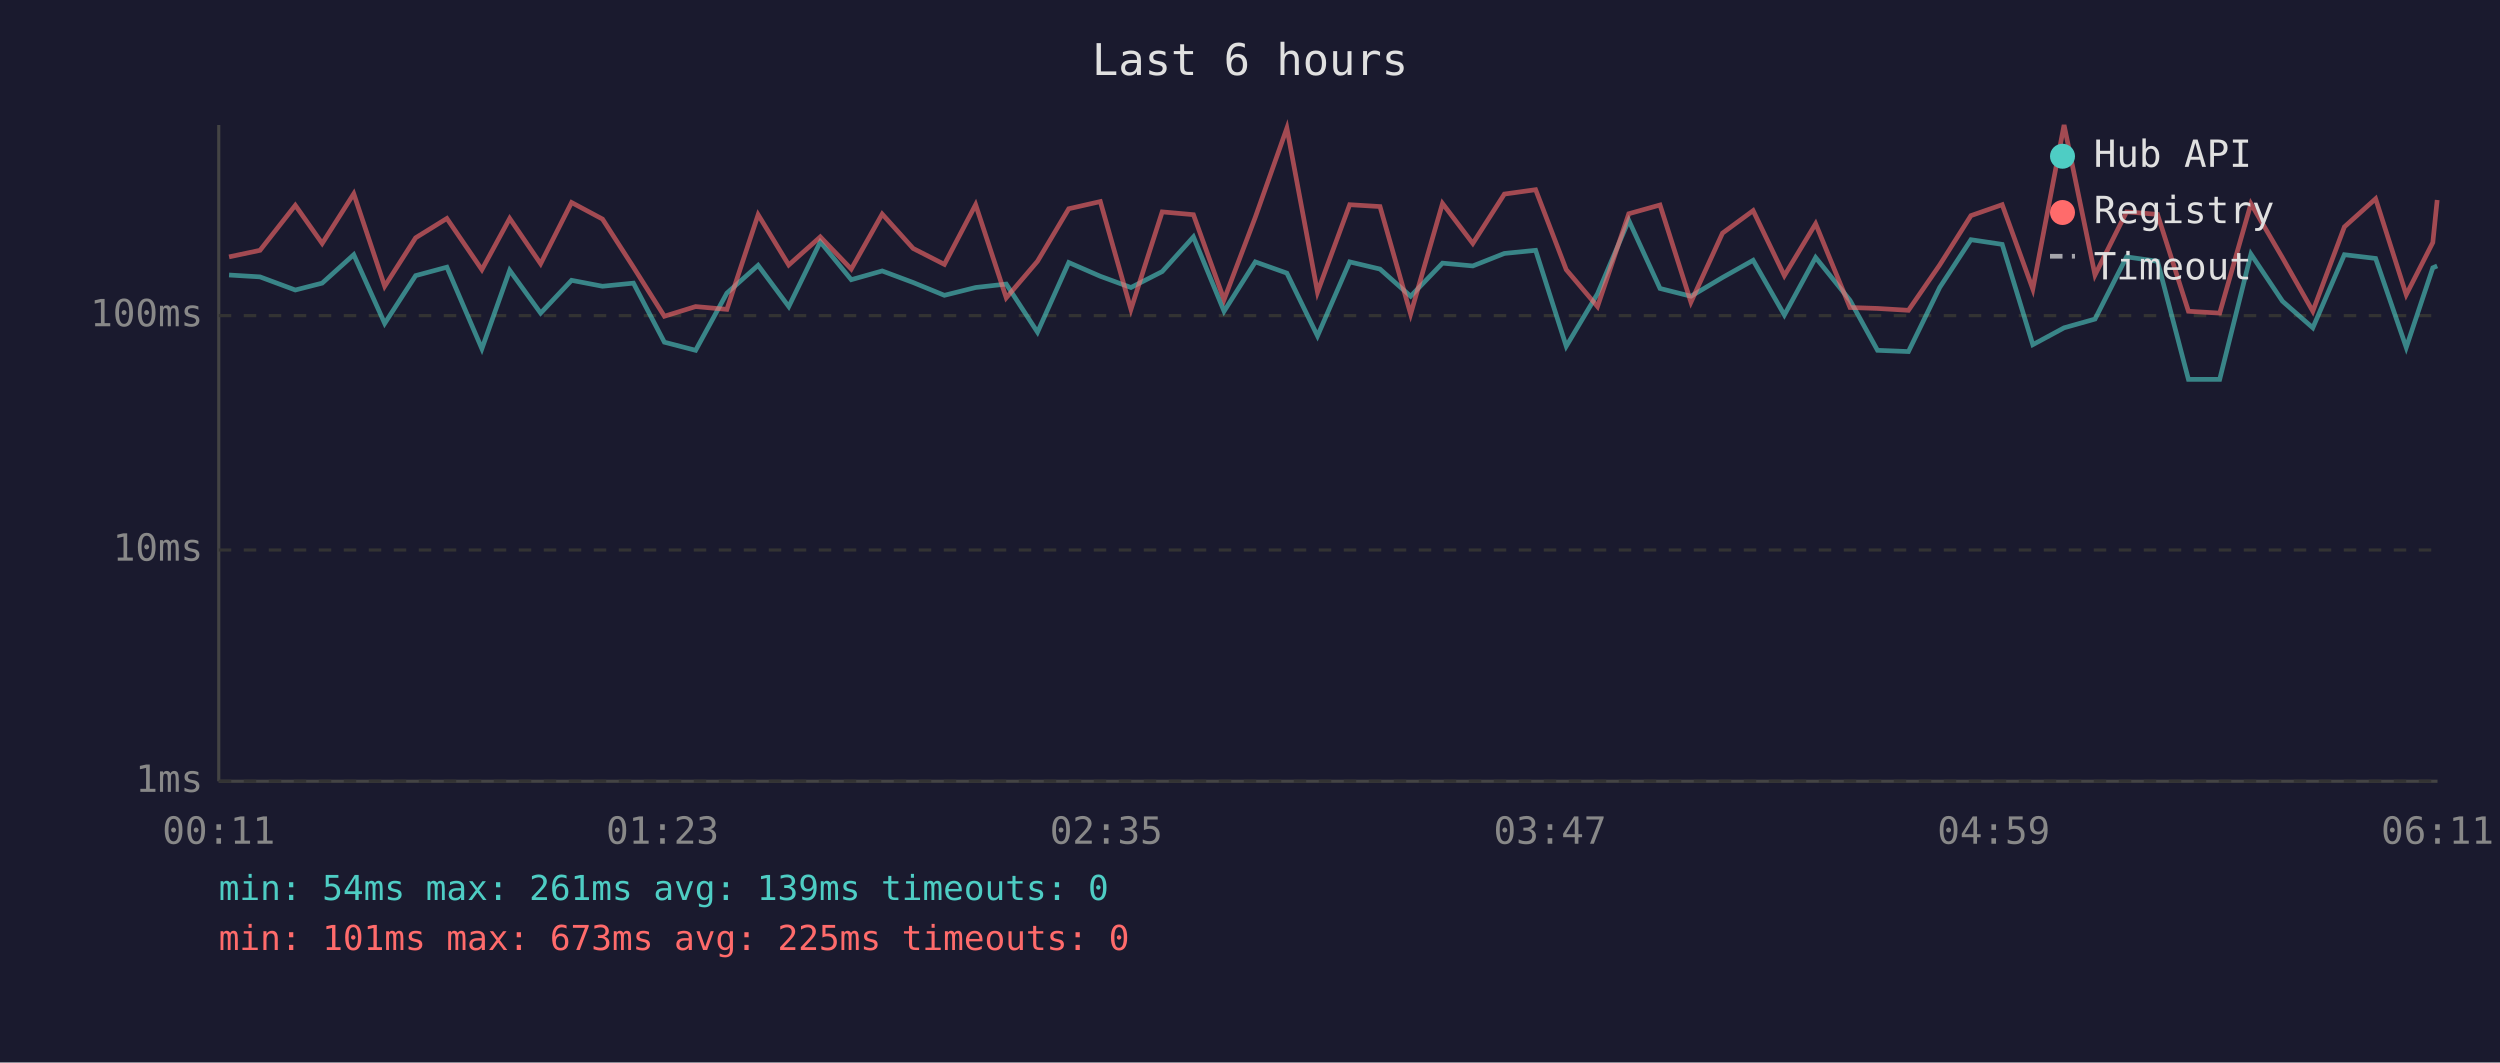
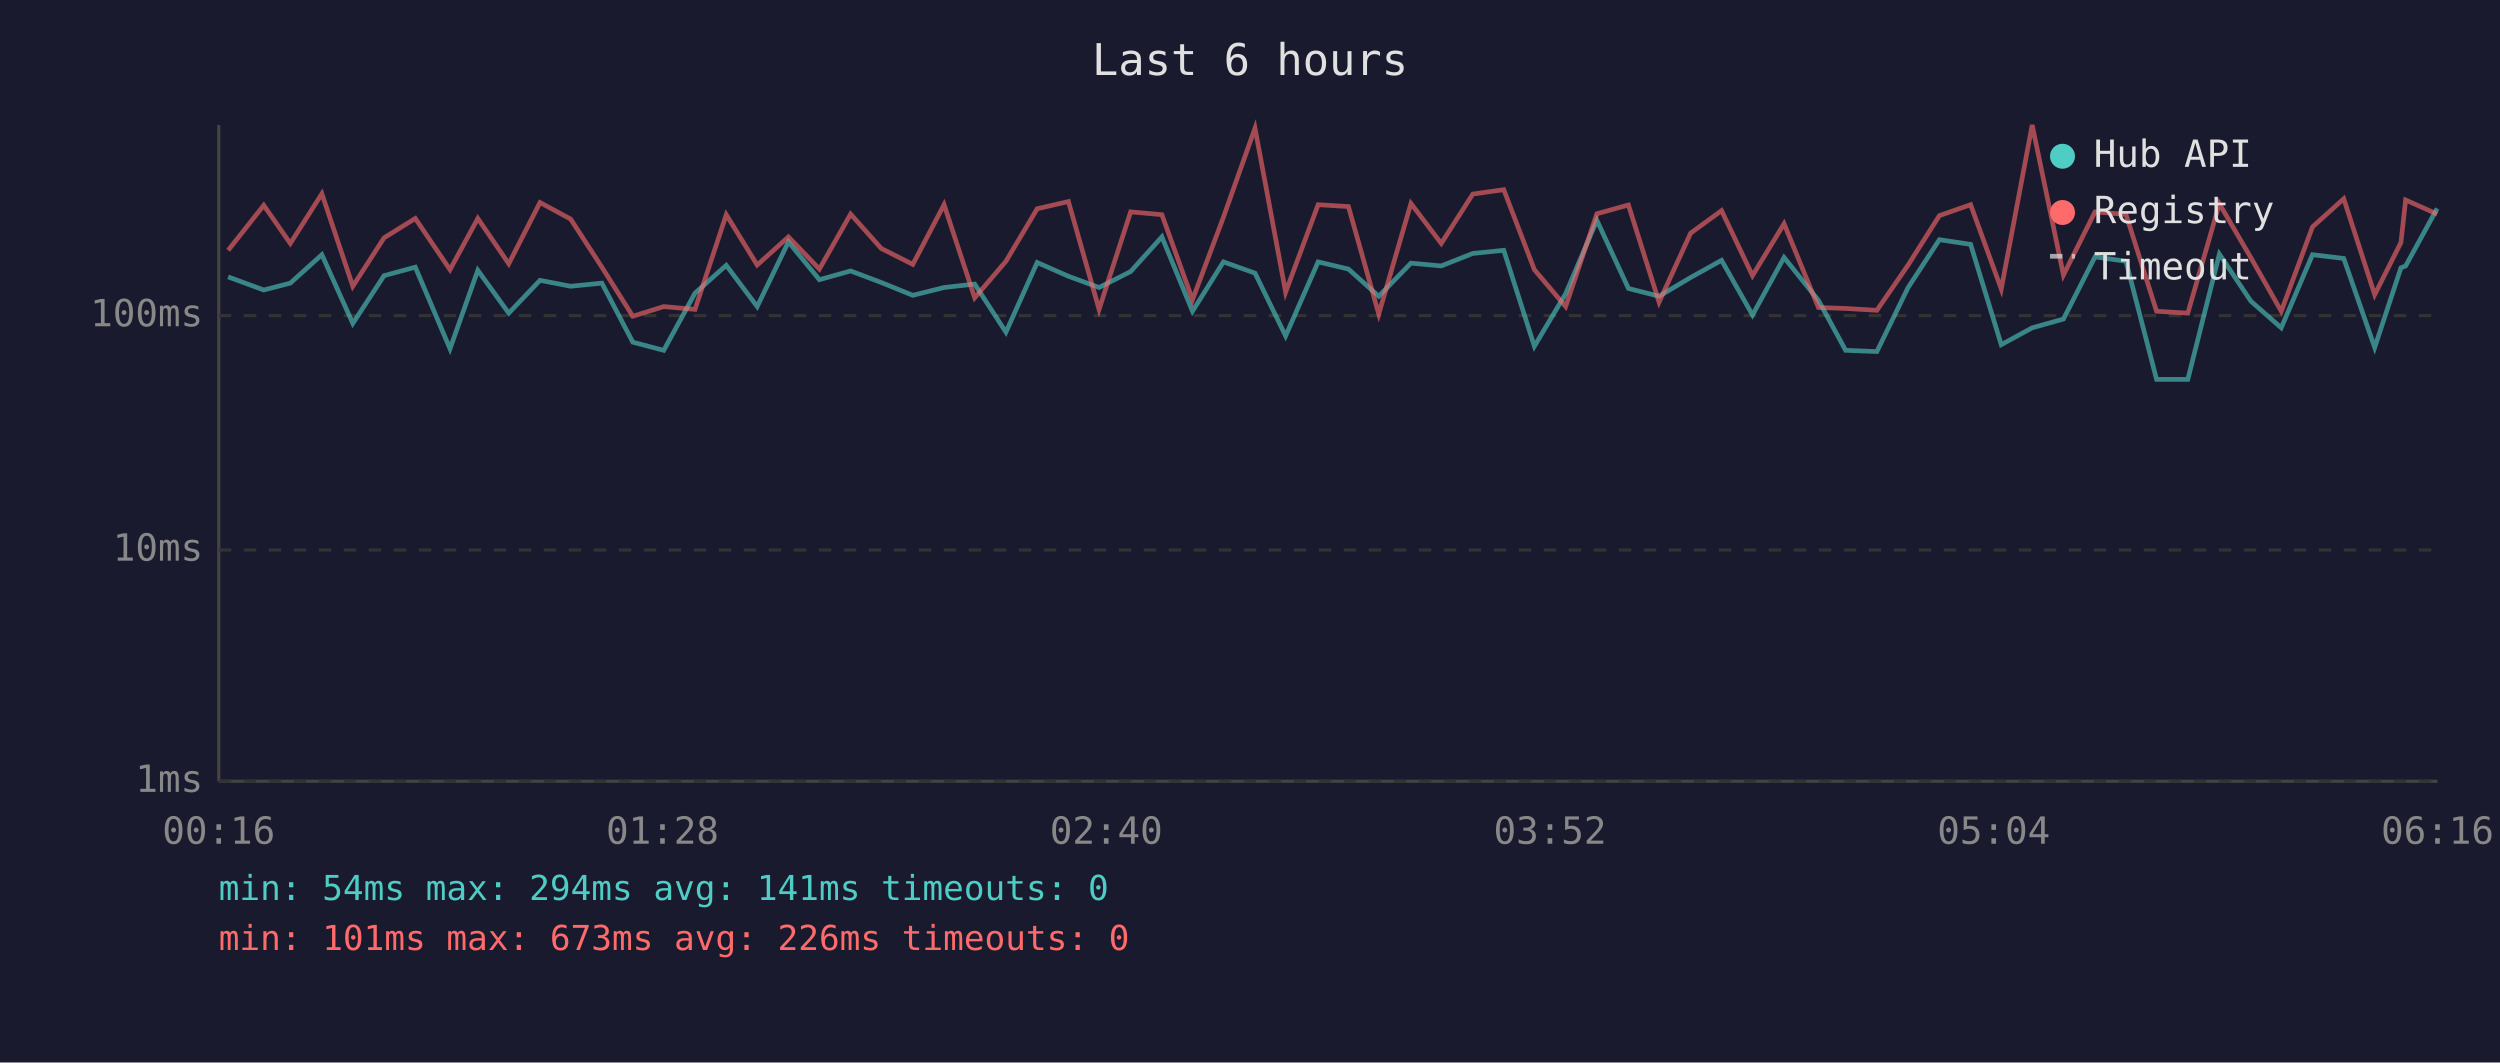
<svg xmlns="http://www.w3.org/2000/svg" viewBox="0 0 800 340" font-family="monospace" font-size="12">
  <rect width="800" height="340" fill="#1a1a2e" />
  <text x="400" y="24" fill="#e0e0e0" font-size="14" text-anchor="middle">Last 6 hours</text>
  <line x1="70" y1="40" x2="70" y2="250" stroke="#444" stroke-width="1" />
  <line x1="70" y1="250" x2="780" y2="250" stroke="#444" stroke-width="1" />
  <line x1="70" y1="250" x2="780" y2="250" stroke="#333" stroke-width="1" stroke-dasharray="4" />
  <text x="65" y="250" fill="#888" text-anchor="end" dominant-baseline="middle">1ms</text>
  <line x1="70" y1="176" x2="780" y2="176" stroke="#333" stroke-width="1" stroke-dasharray="4" />
  <text x="65" y="176" fill="#888" text-anchor="end" dominant-baseline="middle">10ms</text>
  <line x1="70" y1="101" x2="780" y2="101" stroke="#333" stroke-width="1" stroke-dasharray="4" />
  <text x="65" y="101" fill="#888" text-anchor="end" dominant-baseline="middle">100ms</text>
-   <text x="70" y="270" fill="#888" text-anchor="middle">00:11</text>
-   <text x="212" y="270" fill="#888" text-anchor="middle">01:23</text>
-   <text x="354" y="270" fill="#888" text-anchor="middle">02:35</text>
-   <text x="496" y="270" fill="#888" text-anchor="middle">03:47</text>
-   <text x="638" y="270" fill="#888" text-anchor="middle">04:59</text>
-   <text x="780" y="270" fill="#888" text-anchor="middle">06:11</text>
-   <polyline points="73.3,88.0 83.2,88.6 94.5,92.8 103.1,90.6 113.2,81.5 123.1,103.5 133.0,88.2 143.0,85.5 154.2,111.6 163.1,86.5 173.0,100.2 182.9,89.7 192.8,91.6 202.7,90.6 212.6,109.5 222.6,112.1 232.6,93.8 242.6,84.9 252.4,98.1 262.5,77.4 272.4,89.5 282.3,86.7 292.2,90.4 302.2,94.5 312.2,92.0 322.0,90.9 332.0,106.3 342.0,84.0 352.1,88.4 361.9,92.0 371.9,86.9 381.9,75.8 391.7,99.6 401.7,83.8 411.8,87.4 421.6,107.5 431.9,83.8 441.6,86.1 451.4,94.8 461.6,84.2 471.3,85.1 481.4,81.1 491.4,80.1 501.2,110.8 511.2,94.0 521.2,70.5 531.2,92.3 541.1,94.8 551.2,88.8 561.0,83.3 571.0,100.8 581.0,82.4 592.0,96.1 600.8,112.1 610.7,112.5 620.7,92.0 630.7,76.7 640.7,78.2 650.5,110.3 660.5,104.9 670.4,102.1 680.5,82.2 690.4,83.6 700.3,121.4 710.3,121.4 720.3,81.3 730.4,96.4 740.1,104.9 750.2,81.5 760.2,82.7 770.0,111.2 778.5,85.7 779.9,85.1" fill="none" stroke="#4ecdc4" stroke-width="1.5" opacity="0.6" />
-   <polyline points="73.3,82.2 83.2,80.1 94.5,65.7 103.1,77.9 113.2,62.0 123.1,91.6 133.0,76.1 143.0,69.9 154.2,86.3 163.1,69.9 173.0,84.4 182.9,64.8 192.8,70.1 202.7,85.5 212.6,101.2 222.6,98.1 232.6,99.0 242.6,68.7 252.4,84.8 262.5,75.8 272.4,86.1 282.3,68.5 292.2,79.5 302.2,84.6 312.2,65.5 322.0,95.3 332.0,83.6 342.0,66.8 352.1,64.5 361.9,99.0 371.9,67.8 381.9,68.7 391.7,95.9 401.7,69.5 411.8,41.0 421.6,93.5 431.9,65.5 441.6,66.1 451.4,100.5 461.6,65.1 471.3,77.9 481.4,62.1 491.4,60.7 501.2,86.3 511.2,98.1 521.2,68.4 531.2,65.6 541.1,96.7 551.2,74.6 561.0,67.4 571.0,88.2 581.0,71.6 592.0,98.4 600.8,98.7 610.7,99.3 620.7,84.8 630.7,69.0 640.7,65.5 650.5,92.5 660.5,40.0 670.4,88.0 680.5,67.8 690.4,68.6 700.3,99.6 710.3,100.2 720.3,65.2 730.4,82.5 740.1,99.6 750.2,72.6 760.2,63.6 770.0,94.3 778.5,77.6 779.9,64.0" fill="none" stroke="#ff6b6b" stroke-width="1.5" opacity="0.6" />
+   <text x="70" y="270" fill="#888" text-anchor="middle">00:16</text>
+   <text x="212" y="270" fill="#888" text-anchor="middle">01:28</text>
+   <text x="354" y="270" fill="#888" text-anchor="middle">02:40</text>
+   <text x="496" y="270" fill="#888" text-anchor="middle">03:52</text>
+   <text x="638" y="270" fill="#888" text-anchor="middle">05:04</text>
+   <text x="780" y="270" fill="#888" text-anchor="middle">06:16</text>
+   <polyline points="73.0,88.6 84.4,92.8 92.9,90.6 103.0,81.5 112.9,103.5 122.9,88.2 132.9,85.5 144.0,111.6 152.9,86.5 162.8,100.2 172.8,89.7 182.6,91.6 192.6,90.6 202.5,109.5 212.4,112.1 222.4,93.8 232.4,84.9 242.3,98.1 252.3,77.4 262.2,89.5 272.2,86.7 282.0,90.4 292.1,94.5 302.1,92.0 311.9,90.9 321.9,106.3 331.9,84.0 341.9,88.4 351.7,92.0 361.8,86.9 371.8,75.8 381.6,99.6 391.5,83.8 401.6,87.4 411.4,107.5 421.8,83.8 431.5,86.1 441.2,94.8 451.5,84.2 461.2,85.1 471.3,81.1 481.2,80.1 491.0,110.8 501.0,94.0 511.0,70.5 521.1,92.3 530.9,94.8 541.0,88.8 550.9,83.3 560.8,100.8 570.9,82.4 581.9,96.1 590.6,112.1 600.6,112.5 610.6,92.0 620.6,76.7 630.6,78.2 640.4,110.3 650.3,104.9 660.3,102.1 670.4,82.2 680.3,83.6 690.1,121.4 700.1,121.4 710.2,81.3 720.3,96.4 730.0,104.9 740.0,81.5 750.0,82.7 759.9,111.2 768.3,85.7 769.8,85.1 779.9,66.7" fill="none" stroke="#4ecdc4" stroke-width="1.5" opacity="0.6" />
+   <polyline points="73.0,80.1 84.4,65.7 92.9,77.9 103.0,62.0 112.9,91.6 122.9,76.1 132.9,69.9 144.0,86.3 152.9,69.9 162.8,84.4 172.8,64.8 182.6,70.1 192.6,85.5 202.5,101.2 212.4,98.1 222.4,99.0 232.4,68.7 242.3,84.8 252.3,75.8 262.2,86.1 272.2,68.5 282.0,79.5 292.1,84.6 302.1,65.5 311.9,95.3 321.9,83.6 331.9,66.8 341.9,64.5 351.7,99.0 361.8,67.8 371.8,68.7 381.6,95.9 391.5,69.5 401.6,41.0 411.4,93.5 421.8,65.5 431.5,66.1 441.2,100.5 451.5,65.1 461.2,77.9 471.3,62.1 481.2,60.7 491.0,86.3 501.0,98.1 511.0,68.4 521.1,65.6 530.9,96.7 541.0,74.6 550.9,67.4 560.8,88.2 570.9,71.6 581.9,98.4 590.6,98.7 600.6,99.3 610.6,84.8 620.6,69.0 630.6,65.5 640.4,92.5 650.3,40.0 660.3,88.0 670.4,67.8 680.3,68.6 690.1,99.6 700.1,100.2 710.2,65.2 720.3,82.5 730.0,99.6 740.0,72.6 750.0,63.6 759.9,94.3 768.3,77.6 769.8,64.0 779.9,68.5" fill="none" stroke="#ff6b6b" stroke-width="1.5" opacity="0.6" />
  <circle cx="660" cy="50" r="4" fill="#4ecdc4" />
  <text x="670" y="50" fill="#e0e0e0" dominant-baseline="middle">Hub API</text>
  <circle cx="660" cy="68" r="4" fill="#ff6b6b" />
  <text x="670" y="68" fill="#e0e0e0" dominant-baseline="middle">Registry</text>
  <line x1="656" y1="82" x2="664" y2="82" stroke="#e0e0e0" stroke-width="1.5" stroke-dasharray="4,3" opacity="0.7" />
  <text x="670" y="86" fill="#e0e0e0" dominant-baseline="middle">Timeout</text>
-   <text x="70" y="288" fill="#4ecdc4" font-size="11">min: 54ms  max: 261ms  avg: 139ms  timeouts: 0</text>
-   <text x="70" y="304" fill="#ff6b6b" font-size="11">min: 101ms  max: 673ms  avg: 225ms  timeouts: 0</text>
+   <text x="70" y="288" fill="#4ecdc4" font-size="11">min: 54ms  max: 294ms  avg: 141ms  timeouts: 0</text>
+   <text x="70" y="304" fill="#ff6b6b" font-size="11">min: 101ms  max: 673ms  avg: 226ms  timeouts: 0</text>
</svg>
